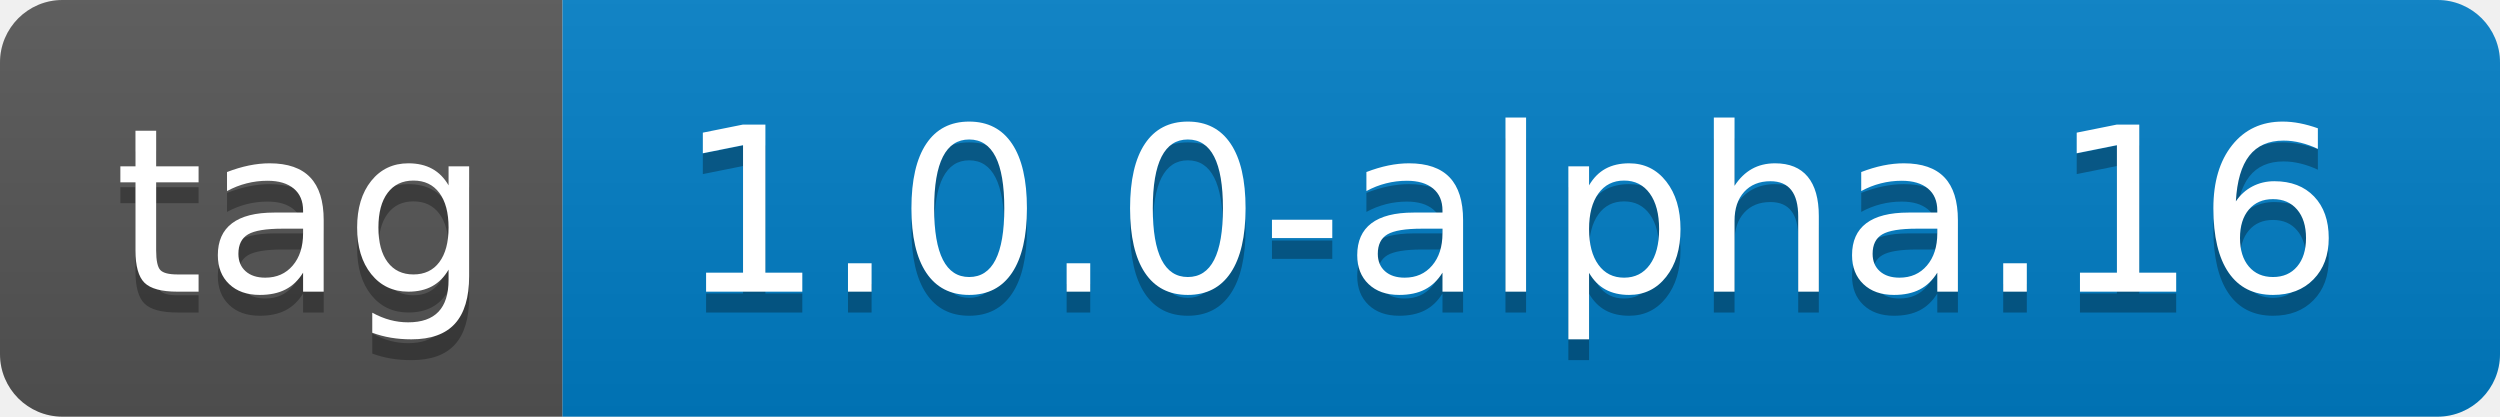
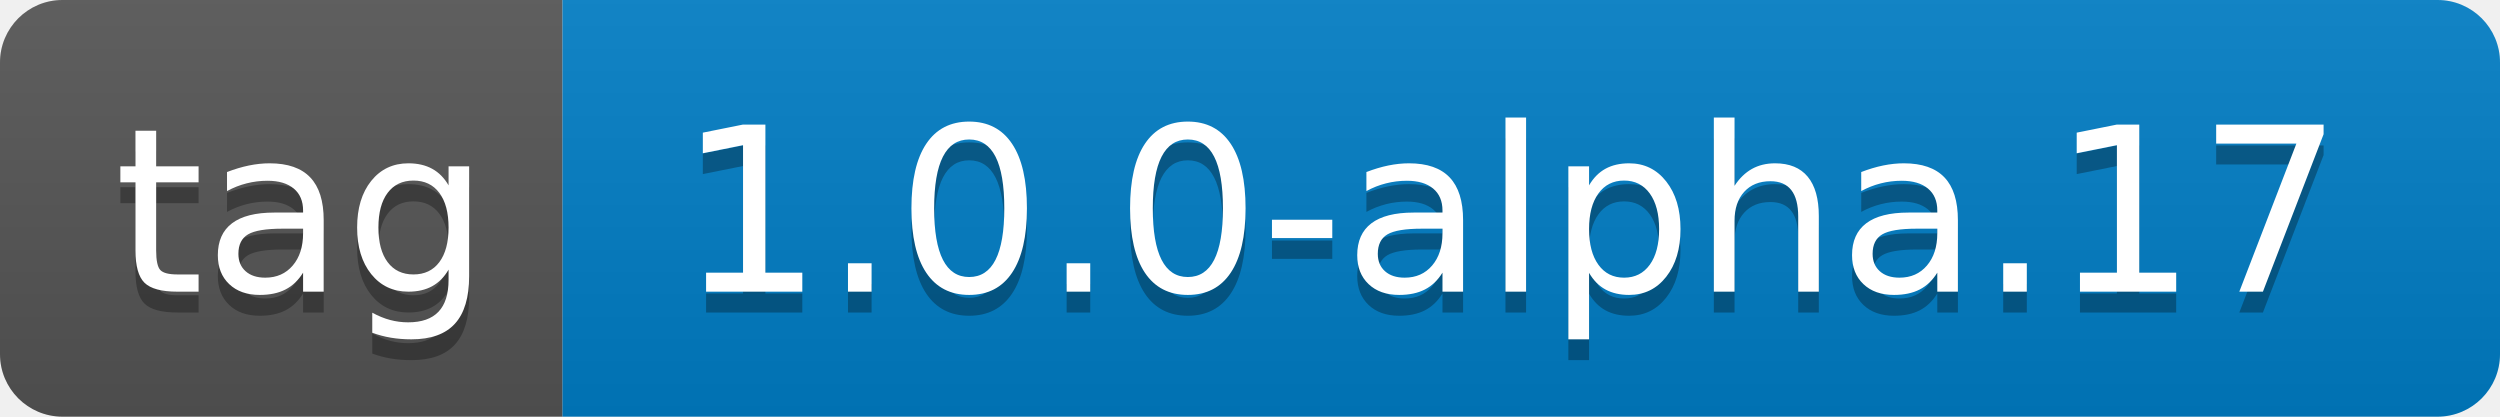
- <svg xmlns="http://www.w3.org/2000/svg" width="120" height="20" role="img" aria-label="tag: 1.0.0-alpha.16">
+ <svg xmlns="http://www.w3.org/2000/svg" width="120" height="20" role="img" aria-label="tag: 1.0.0-alpha.17">
  <linearGradient id="s" x2="0" y2="100%">
    <stop offset="0" stop-color="#bbb" stop-opacity=".1" />
    <stop offset="1" stop-opacity=".1" />
  </linearGradient>
  <clipPath id="r">
    <rect width="120" height="20" rx="3" fill="#fff" />
  </clipPath>
  <g clip-path="url(#r)">
    <rect width="27" height="20" fill="#555" />
    <rect x="27" width="93" height="20" fill="#007ec6" />
    <rect width="120" height="20" fill="url(#s)" />
  </g>
  <g fill="#fff" text-anchor="middle" font-family="Verdana,Geneva,DejaVu Sans,sans-serif" text-rendering="geometricPrecision" font-size="110">
    <text aria-hidden="true" x="145" y="150" fill="#010101" fill-opacity=".3" transform="scale(.1)" textLength="170">tag</text>
    <text x="145" y="140" transform="scale(.1)" fill="#fff" textLength="170">tag</text>
-     <text aria-hidden="true" x="725" y="150" fill="#010101" fill-opacity=".3" transform="scale(.1)" textLength="830">1.0.0-alpha.16</text>
-     <text x="725" y="140" transform="scale(.1)" fill="#fff" textLength="830">1.0.0-alpha.16</text>
+     <text aria-hidden="true" x="725" y="150" fill="#010101" fill-opacity=".3" transform="scale(.1)" textLength="830">1.0.0-alpha.17</text>
+     <text x="725" y="140" transform="scale(.1)" fill="#fff" textLength="830">1.0.0-alpha.17</text>
  </g>
</svg>
